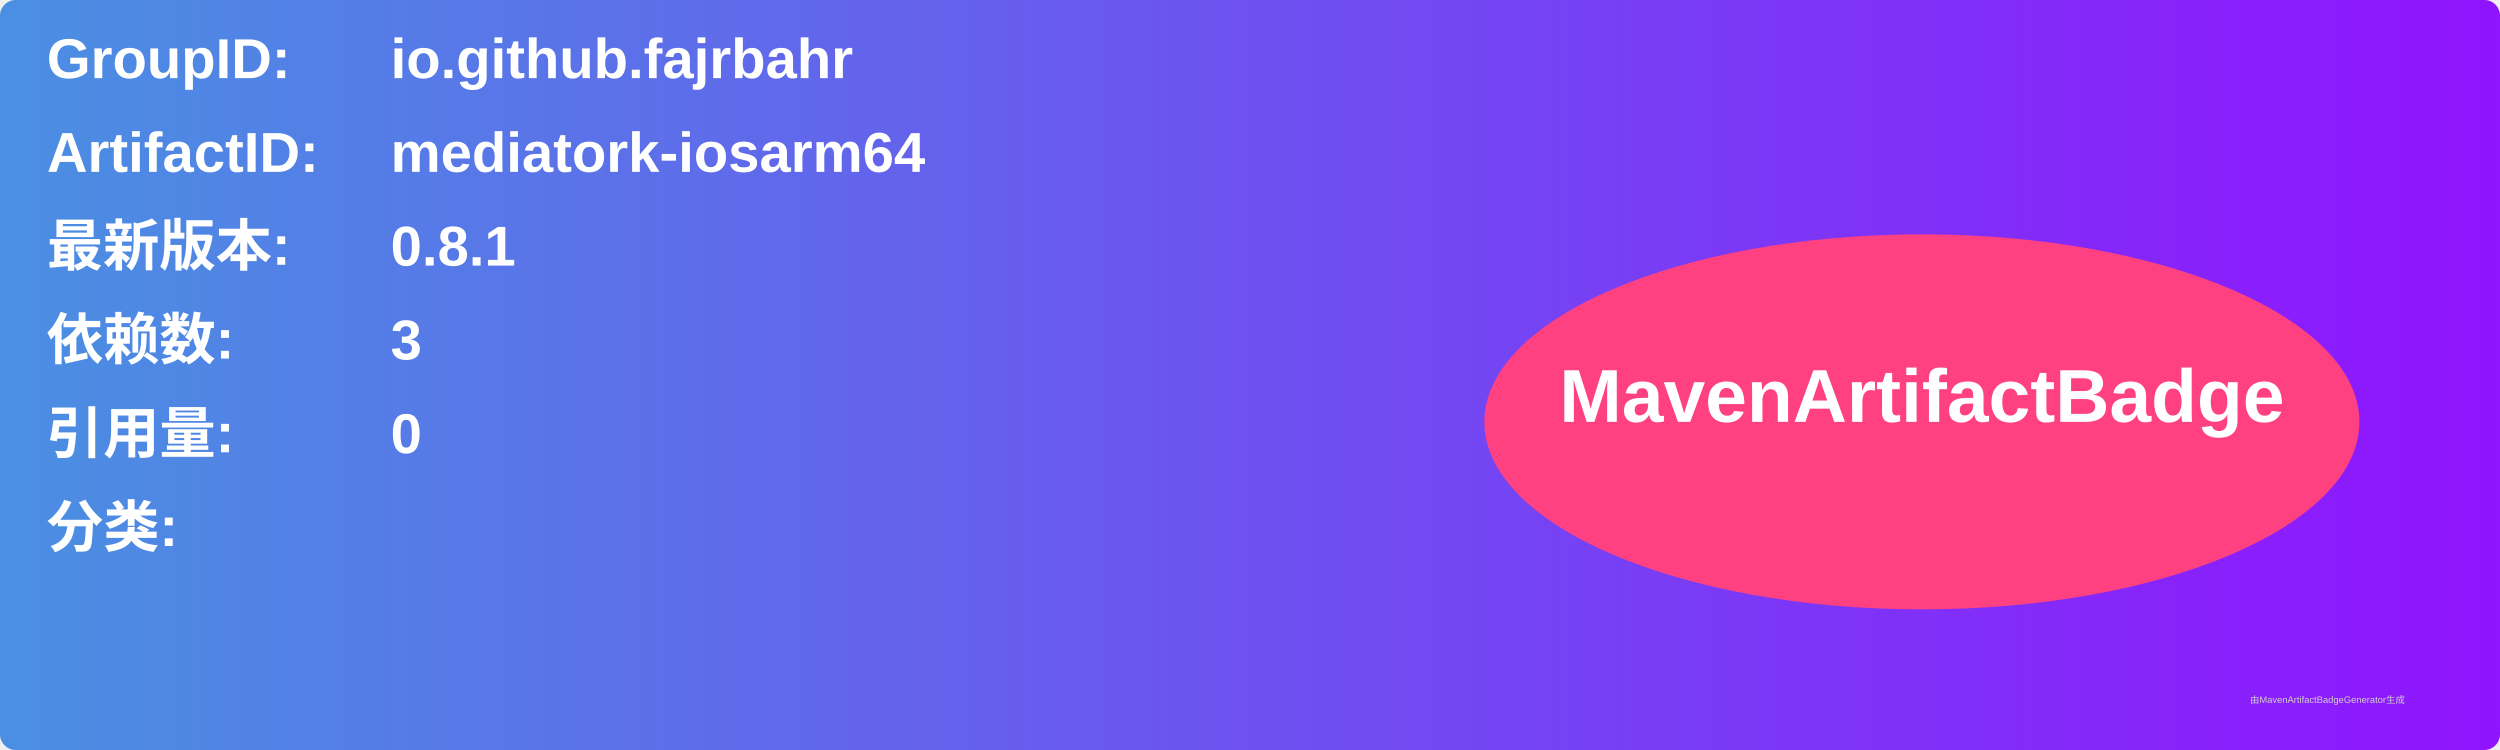
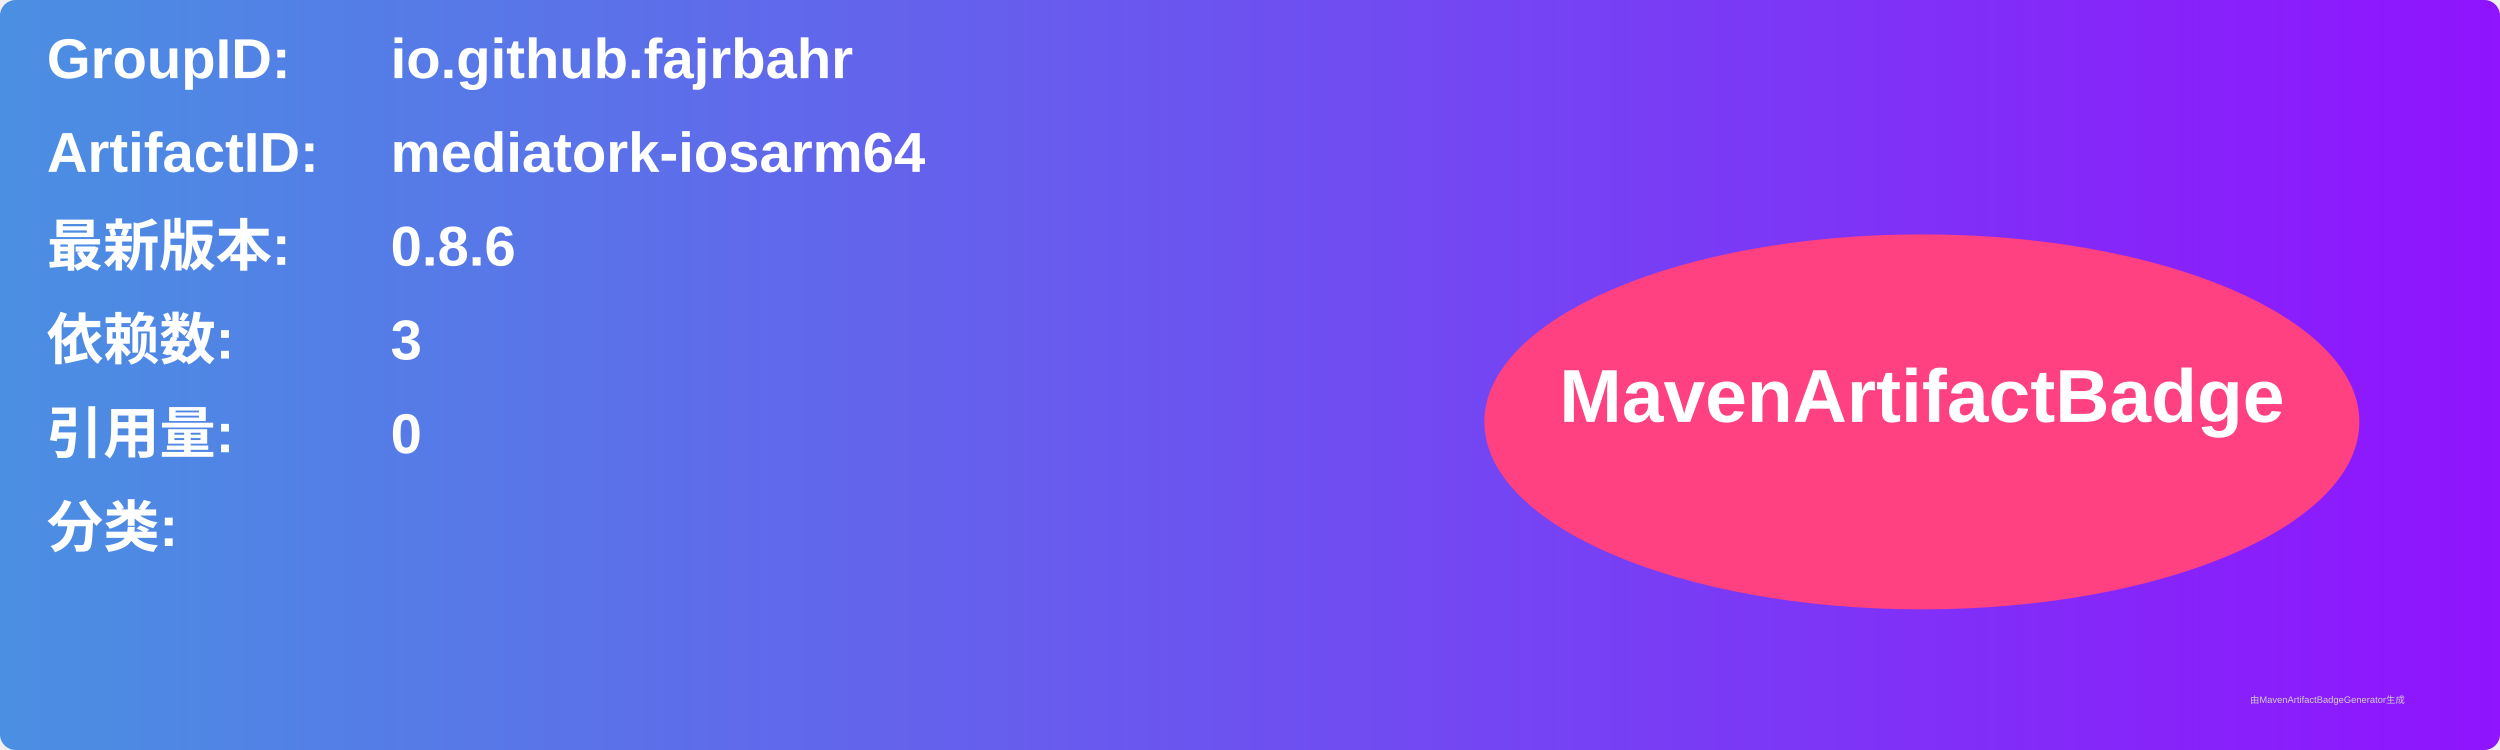
<svg xmlns="http://www.w3.org/2000/svg" width="800" height="240" viewBox="0 0 800 240">
  <linearGradient id="grad" x1="0%" y1="0%" x2="100%" y2="0%">
    <stop offset="0%" stop-color="#4a90e2" />
    <stop offset="100%" stop-color="#9013fe" />
  </linearGradient>
  <rect width="100%" height="100%" rx="5" ry="5" fill="url(#grad)" />
  <g transform="translate(15, 15)">
    <text x="0" y="10" font-family="Arial" font-size="18" fill="white" font-weight="bold" width="260">GroupID:</text>
    <text x="110" y="10" font-family="Arial" font-size="18" fill="white" font-weight="bold" width="460">io.github.fajrbahr</text>
    <text x="0" y="40" font-family="Arial" font-size="18" fill="white" font-weight="bold" width="260">ArtifactID:</text>
    <text x="110" y="40" font-family="Arial" font-size="18" fill="white" font-weight="bold" width="460">mediatork-iosarm64</text>
    <text x="0" y="70" font-family="Arial" font-size="18" fill="white" font-weight="bold">最新版本:</text>
    <text x="110" y="70" font-family="Arial" font-size="18" fill="white" font-weight="bold">
-       <tspan font-weight="bold">0.8.1</tspan>
+       <tspan font-weight="bold">0.8.6</tspan>
    </text>
    <text x="0" y="100" font-family="Arial" font-size="18" fill="white" font-weight="bold">依赖数: </text>
    <text x="110" y="100" font-family="Arial" font-size="18" fill="white">
      <tspan font-weight="bold">3</tspan>
    </text>
    <text x="0" y="130" font-family="Arial" font-size="18" fill="white" font-weight="bold">引用量: </text>
    <text x="110" y="130" font-family="Arial" font-size="18" fill="white">
      <tspan font-weight="bold">0</tspan>
    </text>
    <text x="0" y="160" font-family="Arial" font-size="18" fill="white" font-weight="bold">分类:</text>
    <text x="10" y="190" font-family="Arial" font-size="10" fill="white">
      <tspan font-weight="bold" />
    </text>
    <ellipse cx="600" cy="120" rx="140" ry="60" fill="#ff4081" />
    <text x="600" y="120" text-anchor="middle" font-family="Arial" font-size="24" fill="white" font-weight="bold">MavenArtifactBadge</text>
  </g>
  <text x="720" y="225" font-family="Arial" font-size="3" fill="#d0d0d0">由MavenArtifactBadgeGenerator生成</text>
</svg>
